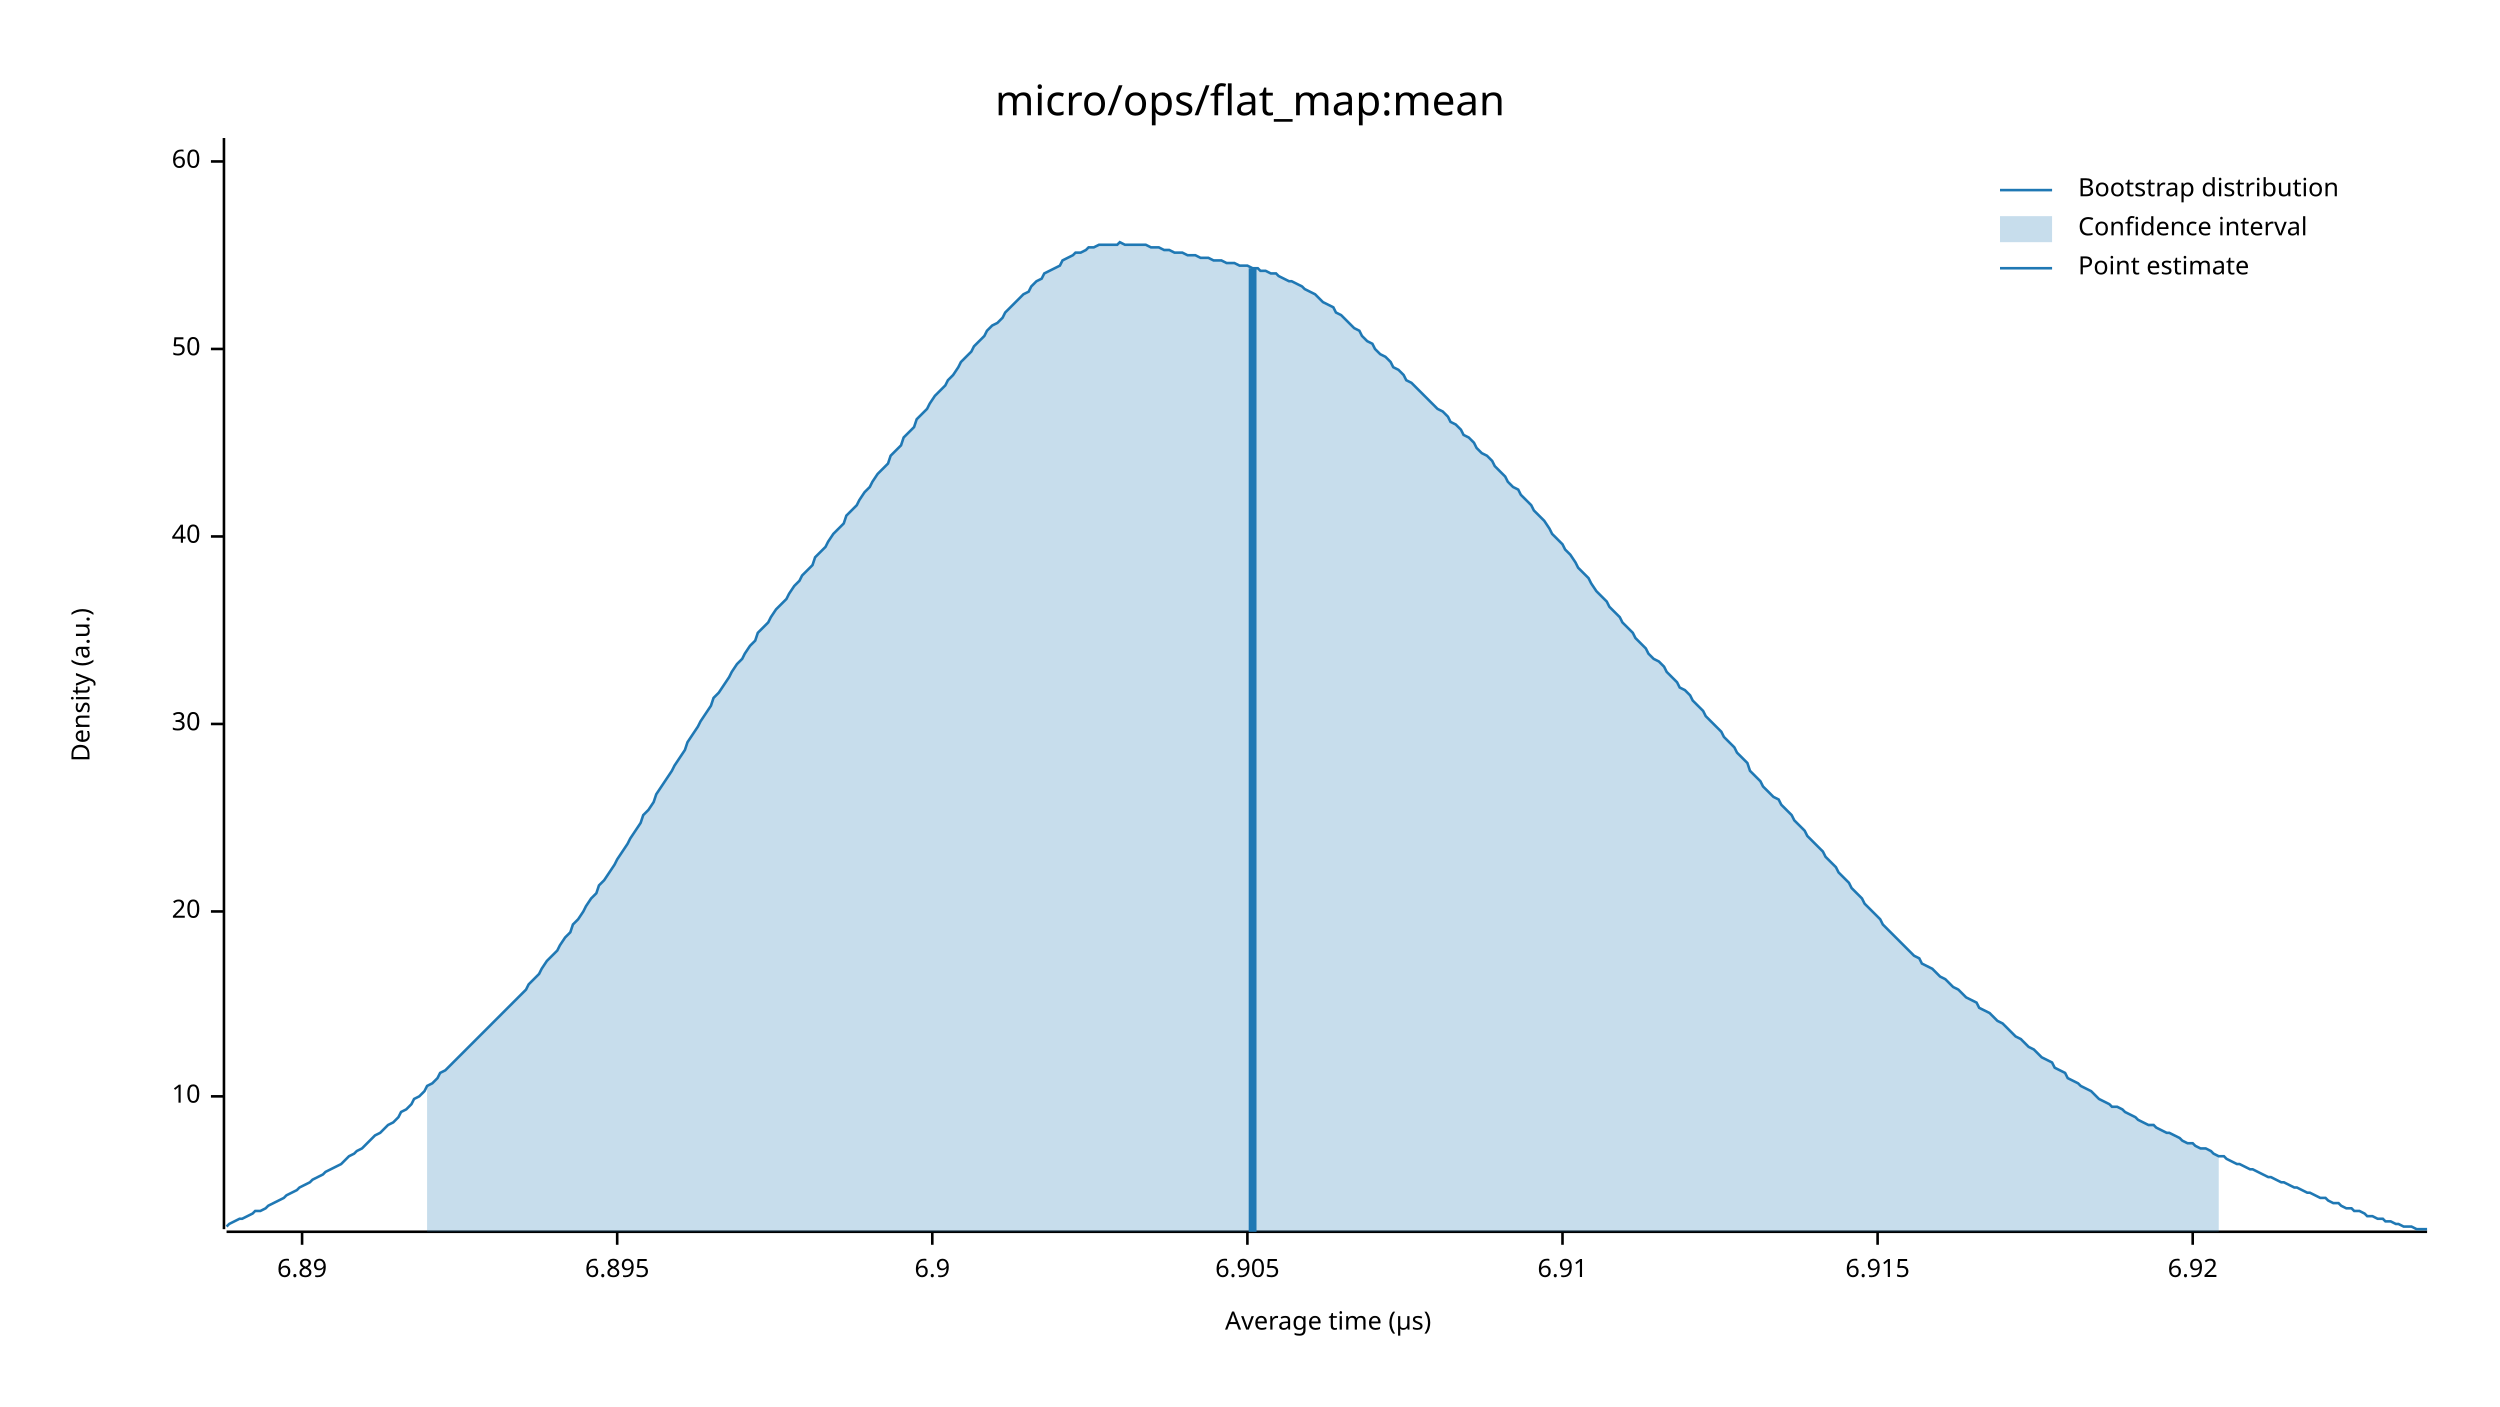
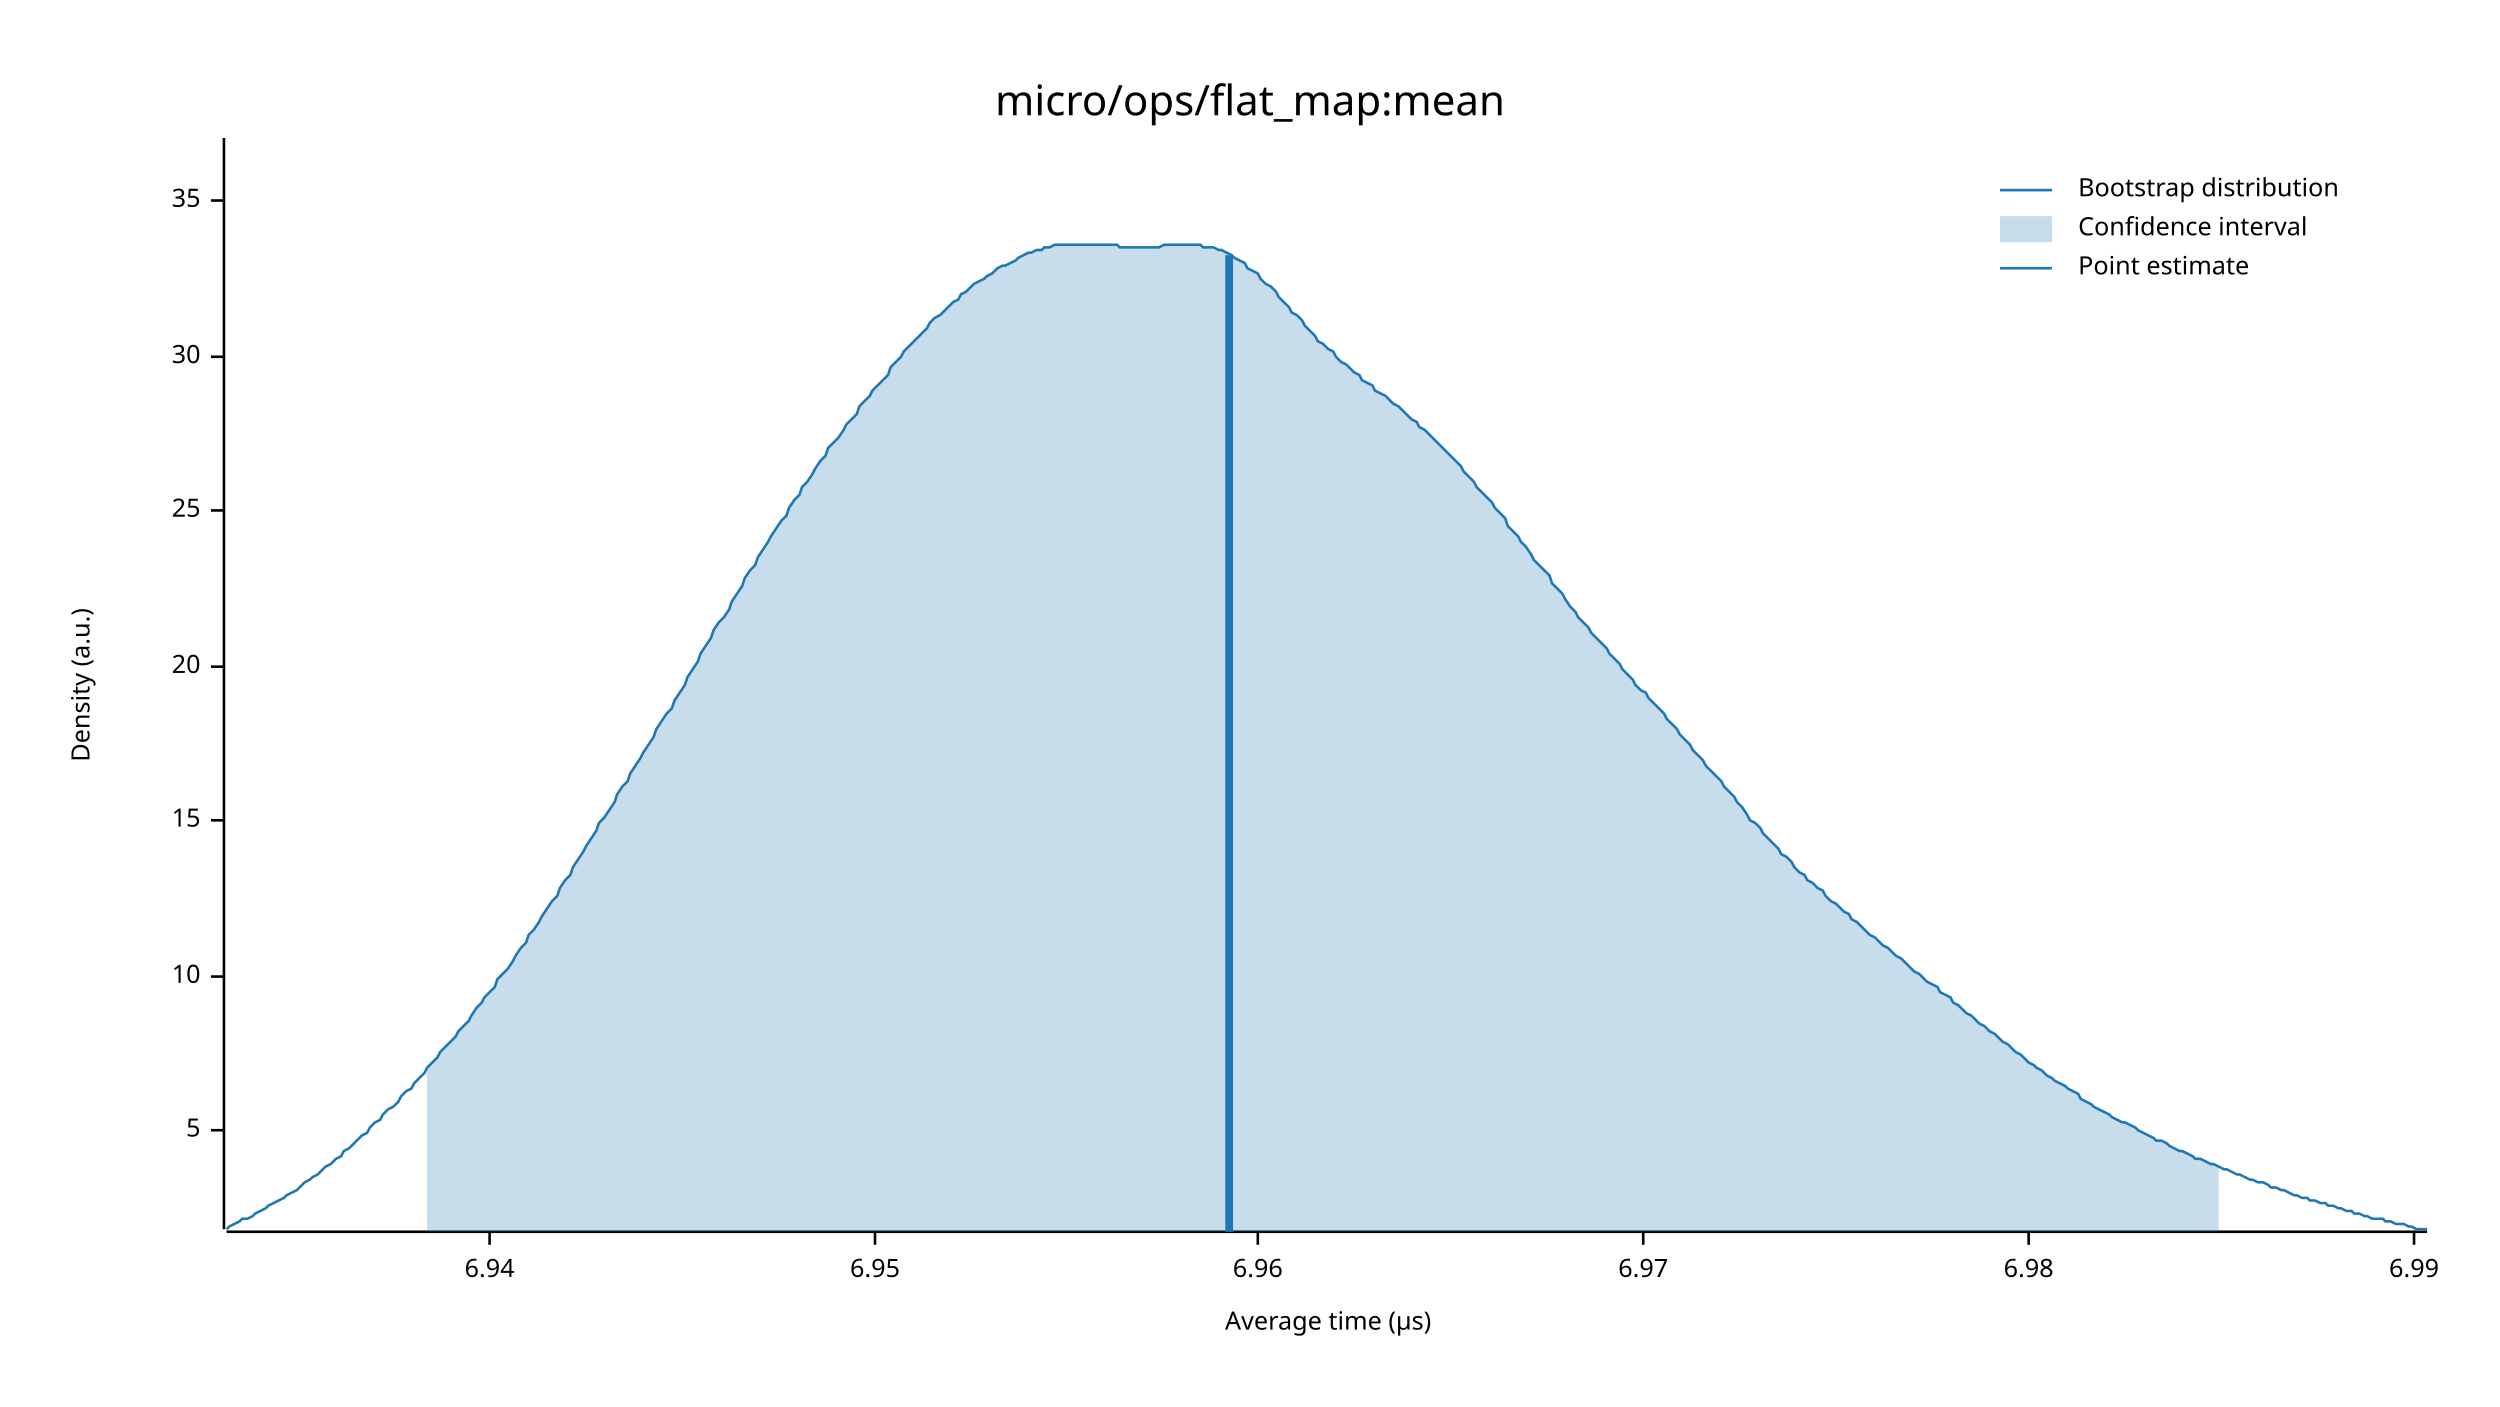
<svg xmlns="http://www.w3.org/2000/svg" width="960" height="540" viewBox="0 0 960 540">
  <text x="480" y="32" dy="0.76em" text-anchor="middle" font-family="sans-serif" font-size="16.129" opacity="1" fill="#000000">
micro/ops/flat_map:mean
</text>
  <text x="27" y="263" dy="0.76em" text-anchor="middle" font-family="sans-serif" font-size="9.677" opacity="1" fill="#000000" transform="rotate(270, 27, 263)">
Density (a.u.)
</text>
  <text x="510" y="513" dy="-0.5ex" text-anchor="middle" font-family="sans-serif" font-size="9.677" opacity="1" fill="#000000">
Average time (µs)
</text>
  <polyline fill="none" opacity="1" stroke="#000000" stroke-width="1" points="86,53 86,472 " />
-   <text x="77" y="421" dy="0.5ex" text-anchor="end" font-family="sans-serif" font-size="9.677" opacity="1" fill="#000000">
+   <text x="77" y="434" dy="0.5ex" text-anchor="end" font-family="sans-serif" font-size="9.677" opacity="1" fill="#000000">
+ 5
+ </text>
+   <polyline fill="none" opacity="1" stroke="#000000" stroke-width="1" points="81,434 86,434 " />
+   <text x="77" y="375" dy="0.5ex" text-anchor="end" font-family="sans-serif" font-size="9.677" opacity="1" fill="#000000">
10
</text>
-   <polyline fill="none" opacity="1" stroke="#000000" stroke-width="1" points="81,421 86,421 " />
-   <text x="77" y="350" dy="0.5ex" text-anchor="end" font-family="sans-serif" font-size="9.677" opacity="1" fill="#000000">
+   <polyline fill="none" opacity="1" stroke="#000000" stroke-width="1" points="81,375 86,375 " />
+   <text x="77" y="315" dy="0.5ex" text-anchor="end" font-family="sans-serif" font-size="9.677" opacity="1" fill="#000000">
+ 15
+ </text>
+   <polyline fill="none" opacity="1" stroke="#000000" stroke-width="1" points="81,315 86,315 " />
+   <text x="77" y="256" dy="0.5ex" text-anchor="end" font-family="sans-serif" font-size="9.677" opacity="1" fill="#000000">
20
</text>
-   <polyline fill="none" opacity="1" stroke="#000000" stroke-width="1" points="81,350 86,350 " />
-   <text x="77" y="278" dy="0.5ex" text-anchor="end" font-family="sans-serif" font-size="9.677" opacity="1" fill="#000000">
+   <polyline fill="none" opacity="1" stroke="#000000" stroke-width="1" points="81,256 86,256 " />
+   <text x="77" y="196" dy="0.5ex" text-anchor="end" font-family="sans-serif" font-size="9.677" opacity="1" fill="#000000">
+ 25
+ </text>
+   <polyline fill="none" opacity="1" stroke="#000000" stroke-width="1" points="81,196 86,196 " />
+   <text x="77" y="137" dy="0.5ex" text-anchor="end" font-family="sans-serif" font-size="9.677" opacity="1" fill="#000000">
30
</text>
-   <polyline fill="none" opacity="1" stroke="#000000" stroke-width="1" points="81,278 86,278 " />
-   <text x="77" y="206" dy="0.5ex" text-anchor="end" font-family="sans-serif" font-size="9.677" opacity="1" fill="#000000">
- 40
+   <polyline fill="none" opacity="1" stroke="#000000" stroke-width="1" points="81,137 86,137 " />
+   <text x="77" y="77" dy="0.5ex" text-anchor="end" font-family="sans-serif" font-size="9.677" opacity="1" fill="#000000">
+ 35
</text>
-   <polyline fill="none" opacity="1" stroke="#000000" stroke-width="1" points="81,206 86,206 " />
-   <text x="77" y="134" dy="0.5ex" text-anchor="end" font-family="sans-serif" font-size="9.677" opacity="1" fill="#000000">
- 50
+   <polyline fill="none" opacity="1" stroke="#000000" stroke-width="1" points="81,77 86,77 " />
+   <polyline fill="none" opacity="1" stroke="#000000" stroke-width="1" points="87,473 932,473 " />
+   <text x="188" y="483" dy="0.76em" text-anchor="middle" font-family="sans-serif" font-size="9.677" opacity="1" fill="#000000">
+ 6.94
</text>
-   <polyline fill="none" opacity="1" stroke="#000000" stroke-width="1" points="81,134 86,134 " />
-   <text x="77" y="62" dy="0.5ex" text-anchor="end" font-family="sans-serif" font-size="9.677" opacity="1" fill="#000000">
- 60
+   <polyline fill="none" opacity="1" stroke="#000000" stroke-width="1" points="188,473 188,478 " />
+   <text x="336" y="483" dy="0.76em" text-anchor="middle" font-family="sans-serif" font-size="9.677" opacity="1" fill="#000000">
+ 6.95
</text>
-   <polyline fill="none" opacity="1" stroke="#000000" stroke-width="1" points="81,62 86,62 " />
-   <polyline fill="none" opacity="1" stroke="#000000" stroke-width="1" points="87,473 932,473 " />
-   <text x="116" y="483" dy="0.76em" text-anchor="middle" font-family="sans-serif" font-size="9.677" opacity="1" fill="#000000">
- 6.89
+   <polyline fill="none" opacity="1" stroke="#000000" stroke-width="1" points="336,473 336,478 " />
+   <text x="483" y="483" dy="0.76em" text-anchor="middle" font-family="sans-serif" font-size="9.677" opacity="1" fill="#000000">
+ 6.96
</text>
-   <polyline fill="none" opacity="1" stroke="#000000" stroke-width="1" points="116,473 116,478 " />
-   <text x="237" y="483" dy="0.76em" text-anchor="middle" font-family="sans-serif" font-size="9.677" opacity="1" fill="#000000">
- 6.895
+   <polyline fill="none" opacity="1" stroke="#000000" stroke-width="1" points="483,473 483,478 " />
+   <text x="631" y="483" dy="0.76em" text-anchor="middle" font-family="sans-serif" font-size="9.677" opacity="1" fill="#000000">
+ 6.97
</text>
-   <polyline fill="none" opacity="1" stroke="#000000" stroke-width="1" points="237,473 237,478 " />
-   <text x="358" y="483" dy="0.76em" text-anchor="middle" font-family="sans-serif" font-size="9.677" opacity="1" fill="#000000">
- 6.9
+   <polyline fill="none" opacity="1" stroke="#000000" stroke-width="1" points="631,473 631,478 " />
+   <text x="779" y="483" dy="0.76em" text-anchor="middle" font-family="sans-serif" font-size="9.677" opacity="1" fill="#000000">
+ 6.98
</text>
-   <polyline fill="none" opacity="1" stroke="#000000" stroke-width="1" points="358,473 358,478 " />
-   <text x="479" y="483" dy="0.76em" text-anchor="middle" font-family="sans-serif" font-size="9.677" opacity="1" fill="#000000">
- 6.905
+   <polyline fill="none" opacity="1" stroke="#000000" stroke-width="1" points="779,473 779,478 " />
+   <text x="927" y="483" dy="0.76em" text-anchor="middle" font-family="sans-serif" font-size="9.677" opacity="1" fill="#000000">
+ 6.99
</text>
-   <polyline fill="none" opacity="1" stroke="#000000" stroke-width="1" points="479,473 479,478 " />
-   <text x="600" y="483" dy="0.76em" text-anchor="middle" font-family="sans-serif" font-size="9.677" opacity="1" fill="#000000">
- 6.91
- </text>
-   <polyline fill="none" opacity="1" stroke="#000000" stroke-width="1" points="600,473 600,478 " />
-   <text x="721" y="483" dy="0.76em" text-anchor="middle" font-family="sans-serif" font-size="9.677" opacity="1" fill="#000000">
- 6.915
- </text>
-   <polyline fill="none" opacity="1" stroke="#000000" stroke-width="1" points="721,473 721,478 " />
-   <text x="842" y="483" dy="0.76em" text-anchor="middle" font-family="sans-serif" font-size="9.677" opacity="1" fill="#000000">
- 6.92
- </text>
-   <polyline fill="none" opacity="1" stroke="#000000" stroke-width="1" points="842,473 842,478 " />
-   <polyline fill="none" opacity="1" stroke="#1F78B4" stroke-width="1" points="87,471 88,470 90,469 92,468 93,468 95,467 97,466 98,465 100,465 102,464 103,463 105,462 107,461 109,460 110,459 112,458 114,457 115,456 117,455 119,454 120,453 122,452 124,451 125,450 127,449 129,448 131,447 132,446 134,444 136,443 137,442 139,441 141,439 142,438 144,436 146,435 147,434 149,432 151,431 153,429 154,427 156,426 158,424 159,422 161,421 163,419 164,417 166,416 168,414 169,412 171,411 173,409 175,407 176,406 178,404 180,402 181,401 183,399 185,397 186,396 188,394 190,392 191,391 193,389 195,387 197,385 198,384 200,382 202,380 203,378 205,376 207,374 208,372 210,369 212,367 214,365 215,363 217,360 219,358 220,355 222,353 224,350 225,348 227,345 229,343 230,340 232,338 234,335 236,332 237,330 239,327 241,324 242,322 244,319 246,316 247,313 249,311 251,308 252,305 254,302 256,299 258,296 259,294 261,291 263,288 264,285 266,282 268,279 269,277 271,274 273,271 274,268 276,266 278,263 280,260 281,258 283,255 285,253 286,251 288,248 290,246 291,243 293,241 295,239 296,237 298,234 300,232 302,230 303,228 305,225 307,223 308,221 310,219 312,217 313,214 315,212 317,210 318,208 320,205 322,203 324,201 325,198 327,196 329,194 330,192 332,189 334,187 335,185 337,182 339,180 341,178 342,175 344,173 346,171 347,168 349,166 351,164 352,161 354,159 356,157 357,155 359,152 361,150 363,148 364,146 366,144 368,141 369,139 371,137 373,135 374,133 376,131 378,129 379,127 381,125 383,124 385,122 386,120 388,118 390,116 391,115 393,113 395,112 396,110 398,108 400,107 401,105 403,104 405,103 407,102 408,100 410,99 412,98 413,97 415,97 417,96 418,95 420,95 422,94 423,94 425,94 427,94 429,94 430,93 432,94 434,94 435,94 437,94 439,94 440,94 442,95 444,95 445,95 447,96 449,96 451,97 452,97 454,97 456,98 457,98 459,98 461,99 462,99 464,99 466,100 468,100 469,100 471,101 473,101 474,101 476,102 478,102 479,102 481,103 483,103 484,104 486,104 488,105 490,105 491,106 493,107 495,108 496,108 498,109 500,110 501,111 503,112 505,113 506,114 508,116 510,117 512,118 513,120 515,121 517,123 518,124 520,126 522,127 523,129 525,131 527,132 528,134 530,136 532,137 534,139 535,141 537,142 539,144 540,146 542,147 544,149 545,150 547,152 549,154 550,155 552,157 554,158 556,160 557,162 559,163 561,165 562,167 564,168 566,170 567,172 569,174 571,175 573,177 574,179 576,181 578,183 579,185 581,187 583,188 584,190 586,192 588,194 589,196 591,198 593,200 595,203 596,205 598,207 600,209 601,211 603,213 605,216 606,218 608,220 610,222 611,224 613,227 615,229 617,231 618,233 620,235 622,237 623,239 625,241 627,243 628,245 630,247 632,249 633,251 635,253 637,254 639,256 640,258 642,260 644,262 645,264 647,265 649,267 650,269 652,271 654,273 655,275 657,277 659,279 661,281 662,283 664,285 666,287 667,289 669,291 671,293 672,296 674,298 676,300 677,302 679,304 681,306 683,307 684,309 686,311 688,313 689,315 691,317 693,319 694,321 696,323 698,325 700,327 701,329 703,331 705,333 706,335 708,337 710,339 711,341 713,343 715,345 716,347 718,349 720,351 722,353 723,355 725,357 727,359 728,360 730,362 732,364 733,365 735,367 737,368 738,370 740,371 742,372 744,374 745,375 747,376 749,378 750,379 752,380 754,382 755,383 757,384 759,385 760,387 762,388 764,389 766,391 767,392 769,393 771,395 772,396 774,398 776,399 777,400 779,402 781,403 782,404 784,406 786,407 788,408 789,410 791,411 793,412 794,414 796,415 798,416 799,417 801,418 803,419 804,420 806,422 808,423 810,424 811,425 813,425 815,426 816,427 818,428 820,429 821,430 823,431 825,432 827,432 828,433 830,434 832,435 833,435 835,436 837,437 838,438 840,439 842,439 843,440 845,441 847,441 849,442 850,443 852,444 854,444 855,445 857,446 859,447 860,447 862,448 864,449 865,449 867,450 869,451 871,452 872,452 874,453 876,454 877,454 879,455 881,456 882,456 884,457 886,458 887,458 889,459 891,460 893,460 894,461 896,462 898,462 899,463 901,464 903,464 904,465 906,465 908,466 909,467 911,467 913,468 915,468 916,469 918,469 920,470 921,470 923,471 925,471 926,471 928,472 930,472 932,472 " />
-   <polygon opacity="0.25" fill="#1F78B4" points="164,417 166,416 168,414 169,412 171,411 173,409 175,407 176,406 178,404 180,402 181,401 183,399 185,397 186,396 188,394 190,392 191,391 193,389 195,387 197,385 198,384 200,382 202,380 203,378 205,376 207,374 208,372 210,369 212,367 214,365 215,363 217,360 219,358 220,355 222,353 224,350 225,348 227,345 229,343 230,340 232,338 234,335 236,332 237,330 239,327 241,324 242,322 244,319 246,316 247,313 249,311 251,308 252,305 254,302 256,299 258,296 259,294 261,291 263,288 264,285 266,282 268,279 269,277 271,274 273,271 274,268 276,266 278,263 280,260 281,258 283,255 285,253 286,251 288,248 290,246 291,243 293,241 295,239 296,237 298,234 300,232 302,230 303,228 305,225 307,223 308,221 310,219 312,217 313,214 315,212 317,210 318,208 320,205 322,203 324,201 325,198 327,196 329,194 330,192 332,189 334,187 335,185 337,182 339,180 341,178 342,175 344,173 346,171 347,168 349,166 351,164 352,161 354,159 356,157 357,155 359,152 361,150 363,148 364,146 366,144 368,141 369,139 371,137 373,135 374,133 376,131 378,129 379,127 381,125 383,124 385,122 386,120 388,118 390,116 391,115 393,113 395,112 396,110 398,108 400,107 401,105 403,104 405,103 407,102 408,100 410,99 412,98 413,97 415,97 417,96 418,95 420,95 422,94 423,94 425,94 427,94 429,94 430,93 432,94 434,94 435,94 437,94 439,94 440,94 442,95 444,95 445,95 447,96 449,96 451,97 452,97 454,97 456,98 457,98 459,98 461,99 462,99 464,99 466,100 468,100 469,100 471,101 473,101 474,101 476,102 478,102 479,102 481,103 483,103 484,104 486,104 488,105 490,105 491,106 493,107 495,108 496,108 498,109 500,110 501,111 503,112 505,113 506,114 508,116 510,117 512,118 513,120 515,121 517,123 518,124 520,126 522,127 523,129 525,131 527,132 528,134 530,136 532,137 534,139 535,141 537,142 539,144 540,146 542,147 544,149 545,150 547,152 549,154 550,155 552,157 554,158 556,160 557,162 559,163 561,165 562,167 564,168 566,170 567,172 569,174 571,175 573,177 574,179 576,181 578,183 579,185 581,187 583,188 584,190 586,192 588,194 589,196 591,198 593,200 595,203 596,205 598,207 600,209 601,211 603,213 605,216 606,218 608,220 610,222 611,224 613,227 615,229 617,231 618,233 620,235 622,237 623,239 625,241 627,243 628,245 630,247 632,249 633,251 635,253 637,254 639,256 640,258 642,260 644,262 645,264 647,265 649,267 650,269 652,271 654,273 655,275 657,277 659,279 661,281 662,283 664,285 666,287 667,289 669,291 671,293 672,296 674,298 676,300 677,302 679,304 681,306 683,307 684,309 686,311 688,313 689,315 691,317 693,319 694,321 696,323 698,325 700,327 701,329 703,331 705,333 706,335 708,337 710,339 711,341 713,343 715,345 716,347 718,349 720,351 722,353 723,355 725,357 727,359 728,360 730,362 732,364 733,365 735,367 737,368 738,370 740,371 742,372 744,374 745,375 747,376 749,378 750,379 752,380 754,382 755,383 757,384 759,385 760,387 762,388 764,389 766,391 767,392 769,393 771,395 772,396 774,398 776,399 777,400 779,402 781,403 782,404 784,406 786,407 788,408 789,410 791,411 793,412 794,414 796,415 798,416 799,417 801,418 803,419 804,420 806,422 808,423 810,424 811,425 813,425 815,426 816,427 818,428 820,429 821,430 823,431 825,432 827,432 828,433 830,434 832,435 833,435 835,436 837,437 838,438 840,439 842,439 843,440 845,441 847,441 849,442 850,443 852,444 852,473 164,473 " />
-   <polyline fill="none" opacity="1" stroke="#1F78B4" stroke-width="3" points="481,473 481,103 " />
+   <polyline fill="none" opacity="1" stroke="#000000" stroke-width="1" points="927,473 927,478 " />
+   <polyline fill="none" opacity="1" stroke="#1F78B4" stroke-width="1" points="87,472 88,471 90,470 92,469 93,468 95,468 97,467 98,466 100,465 102,464 103,463 105,462 107,461 109,460 110,459 112,458 114,457 115,456 117,454 119,453 120,452 122,451 124,449 125,448 127,447 129,445 131,444 132,442 134,441 136,439 137,438 139,436 141,435 142,433 144,431 146,430 147,428 149,426 151,425 153,423 154,421 156,419 158,418 159,416 161,414 163,412 164,410 166,408 168,406 169,404 171,402 173,400 175,398 176,396 178,394 180,392 181,390 183,387 185,385 186,383 188,381 190,379 191,376 193,374 195,372 197,369 198,367 200,364 202,362 203,359 205,357 207,354 208,352 210,349 212,346 214,344 215,341 217,338 219,336 220,333 222,330 224,327 225,325 227,322 229,319 230,316 232,314 234,311 236,308 237,305 239,302 241,300 242,297 244,294 246,291 247,289 249,286 251,283 252,280 254,277 256,274 258,272 259,269 261,266 263,263 264,260 266,257 268,254 269,251 271,248 273,245 274,242 276,239 278,237 280,234 281,231 283,228 285,225 286,222 288,219 290,217 291,214 293,211 295,208 296,206 298,203 300,200 302,198 303,195 305,192 307,190 308,187 310,185 312,182 313,180 315,177 317,175 318,172 320,170 322,168 324,165 325,163 327,161 329,159 330,156 332,154 334,152 335,150 337,148 339,146 341,144 342,141 344,139 346,137 347,135 349,133 351,131 352,130 354,128 356,126 357,124 359,122 361,121 363,119 364,118 366,116 368,115 369,113 371,112 373,110 374,109 376,108 378,107 379,106 381,105 383,103 385,102 386,102 388,101 390,100 391,99 393,98 395,97 396,97 398,96 400,96 401,95 403,95 405,94 407,94 408,94 410,94 412,94 413,94 415,94 417,94 418,94 420,94 422,94 423,94 425,94 427,94 429,94 430,95 432,95 434,95 435,95 437,95 439,95 440,95 442,95 444,95 445,95 447,94 449,94 451,94 452,94 454,94 456,94 457,94 459,94 461,94 462,95 464,95 466,95 468,96 469,96 471,97 473,98 474,99 476,100 478,101 479,103 481,104 483,105 484,107 486,109 488,110 490,112 491,114 493,116 495,118 496,120 498,121 500,123 501,125 503,127 505,129 506,131 508,132 510,134 512,135 513,137 515,139 517,140 518,141 520,143 522,144 523,146 525,147 527,148 528,150 530,151 532,152 534,154 535,155 537,156 539,158 540,159 542,161 544,162 545,164 547,165 549,167 550,168 552,170 554,172 556,174 557,175 559,177 561,179 562,181 564,183 566,185 567,187 569,189 571,191 573,193 574,195 576,197 578,199 579,202 581,204 583,206 584,208 586,210 588,213 589,215 591,217 593,219 595,221 596,224 598,226 600,228 601,230 603,233 605,235 606,237 608,239 610,241 611,243 613,245 615,247 617,249 618,251 620,253 622,255 623,257 625,259 627,261 628,263 630,265 632,266 633,268 635,270 637,272 639,274 640,276 642,278 644,280 645,282 647,284 649,286 650,288 652,290 654,292 655,294 657,296 659,298 661,300 662,302 664,304 666,306 667,308 669,310 671,313 672,315 674,316 676,318 677,320 679,322 681,324 683,326 684,328 686,329 688,331 689,333 691,335 693,336 694,338 696,339 698,341 700,342 701,344 703,346 705,347 706,348 708,350 710,351 711,353 713,354 715,356 716,357 718,359 720,360 722,362 723,363 725,364 727,366 728,367 730,368 732,370 733,371 735,373 737,374 738,375 740,377 742,378 744,379 745,381 747,382 749,383 750,385 752,386 754,388 755,389 757,390 759,392 760,393 762,394 764,396 766,397 767,398 769,400 771,401 772,402 774,404 776,405 777,406 779,408 781,409 782,410 784,411 786,413 788,414 789,415 791,416 793,417 794,418 796,419 798,420 799,422 801,423 803,424 804,425 806,426 808,427 810,428 811,429 813,430 815,431 816,431 818,432 820,433 821,434 823,435 825,436 827,437 828,438 830,438 832,439 833,440 835,441 837,442 838,442 840,443 842,444 843,445 845,445 847,446 849,447 850,447 852,448 854,449 855,449 857,450 859,451 860,451 862,452 864,453 865,453 867,454 869,454 871,455 872,456 874,456 876,457 877,457 879,458 881,459 882,459 884,460 886,460 887,461 889,461 891,462 893,462 894,463 896,463 898,464 899,464 901,465 903,465 904,466 906,466 908,467 909,467 911,468 913,468 915,468 916,469 918,469 920,470 921,470 923,470 925,471 926,471 928,472 930,472 932,472 " />
+   <polygon opacity="0.25" fill="#1F78B4" points="164,410 166,408 168,406 169,404 171,402 173,400 175,398 176,396 178,394 180,392 181,390 183,387 185,385 186,383 188,381 190,379 191,376 193,374 195,372 197,369 198,367 200,364 202,362 203,359 205,357 207,354 208,352 210,349 212,346 214,344 215,341 217,338 219,336 220,333 222,330 224,327 225,325 227,322 229,319 230,316 232,314 234,311 236,308 237,305 239,302 241,300 242,297 244,294 246,291 247,289 249,286 251,283 252,280 254,277 256,274 258,272 259,269 261,266 263,263 264,260 266,257 268,254 269,251 271,248 273,245 274,242 276,239 278,237 280,234 281,231 283,228 285,225 286,222 288,219 290,217 291,214 293,211 295,208 296,206 298,203 300,200 302,198 303,195 305,192 307,190 308,187 310,185 312,182 313,180 315,177 317,175 318,172 320,170 322,168 324,165 325,163 327,161 329,159 330,156 332,154 334,152 335,150 337,148 339,146 341,144 342,141 344,139 346,137 347,135 349,133 351,131 352,130 354,128 356,126 357,124 359,122 361,121 363,119 364,118 366,116 368,115 369,113 371,112 373,110 374,109 376,108 378,107 379,106 381,105 383,103 385,102 386,102 388,101 390,100 391,99 393,98 395,97 396,97 398,96 400,96 401,95 403,95 405,94 407,94 408,94 410,94 412,94 413,94 415,94 417,94 418,94 420,94 422,94 423,94 425,94 427,94 429,94 430,95 432,95 434,95 435,95 437,95 439,95 440,95 442,95 444,95 445,95 447,94 449,94 451,94 452,94 454,94 456,94 457,94 459,94 461,94 462,95 464,95 466,95 468,96 469,96 471,97 473,98 474,99 476,100 478,101 479,103 481,104 483,105 484,107 486,109 488,110 490,112 491,114 493,116 495,118 496,120 498,121 500,123 501,125 503,127 505,129 506,131 508,132 510,134 512,135 513,137 515,139 517,140 518,141 520,143 522,144 523,146 525,147 527,148 528,150 530,151 532,152 534,154 535,155 537,156 539,158 540,159 542,161 544,162 545,164 547,165 549,167 550,168 552,170 554,172 556,174 557,175 559,177 561,179 562,181 564,183 566,185 567,187 569,189 571,191 573,193 574,195 576,197 578,199 579,202 581,204 583,206 584,208 586,210 588,213 589,215 591,217 593,219 595,221 596,224 598,226 600,228 601,230 603,233 605,235 606,237 608,239 610,241 611,243 613,245 615,247 617,249 618,251 620,253 622,255 623,257 625,259 627,261 628,263 630,265 632,266 633,268 635,270 637,272 639,274 640,276 642,278 644,280 645,282 647,284 649,286 650,288 652,290 654,292 655,294 657,296 659,298 661,300 662,302 664,304 666,306 667,308 669,310 671,313 672,315 674,316 676,318 677,320 679,322 681,324 683,326 684,328 686,329 688,331 689,333 691,335 693,336 694,338 696,339 698,341 700,342 701,344 703,346 705,347 706,348 708,350 710,351 711,353 713,354 715,356 716,357 718,359 720,360 722,362 723,363 725,364 727,366 728,367 730,368 732,370 733,371 735,373 737,374 738,375 740,377 742,378 744,379 745,381 747,382 749,383 750,385 752,386 754,388 755,389 757,390 759,392 760,393 762,394 764,396 766,397 767,398 769,400 771,401 772,402 774,404 776,405 777,406 779,408 781,409 782,410 784,411 786,413 788,414 789,415 791,416 793,417 794,418 796,419 798,420 799,422 801,423 803,424 804,425 806,426 808,427 810,428 811,429 813,430 815,431 816,431 818,432 820,433 821,434 823,435 825,436 827,437 828,438 830,438 832,439 833,440 835,441 837,442 838,442 840,443 842,444 843,445 845,445 847,446 849,447 850,447 852,448 852,473 164,473 " />
+   <polyline fill="none" opacity="1" stroke="#1F78B4" stroke-width="3" points="472,473 472,98 " />
  <text x="798" y="68" dy="0.76em" text-anchor="start" font-family="sans-serif" font-size="9.677" opacity="1" fill="#000000">
Bootstrap distribution
</text>
  <text x="798" y="83" dy="0.76em" text-anchor="start" font-family="sans-serif" font-size="9.677" opacity="1" fill="#000000">
Confidence interval
</text>
  <text x="798" y="98" dy="0.76em" text-anchor="start" font-family="sans-serif" font-size="9.677" opacity="1" fill="#000000">
Point estimate
</text>
  <polyline fill="none" opacity="1" stroke="#1F78B4" stroke-width="1" points="768,73 788,73 " />
  <rect x="768" y="83" width="20" height="10" opacity="0.25" fill="#1F78B4" stroke="none" />
  <polyline fill="none" opacity="1" stroke="#1F78B4" stroke-width="1" points="768,103 788,103 " />
</svg>
